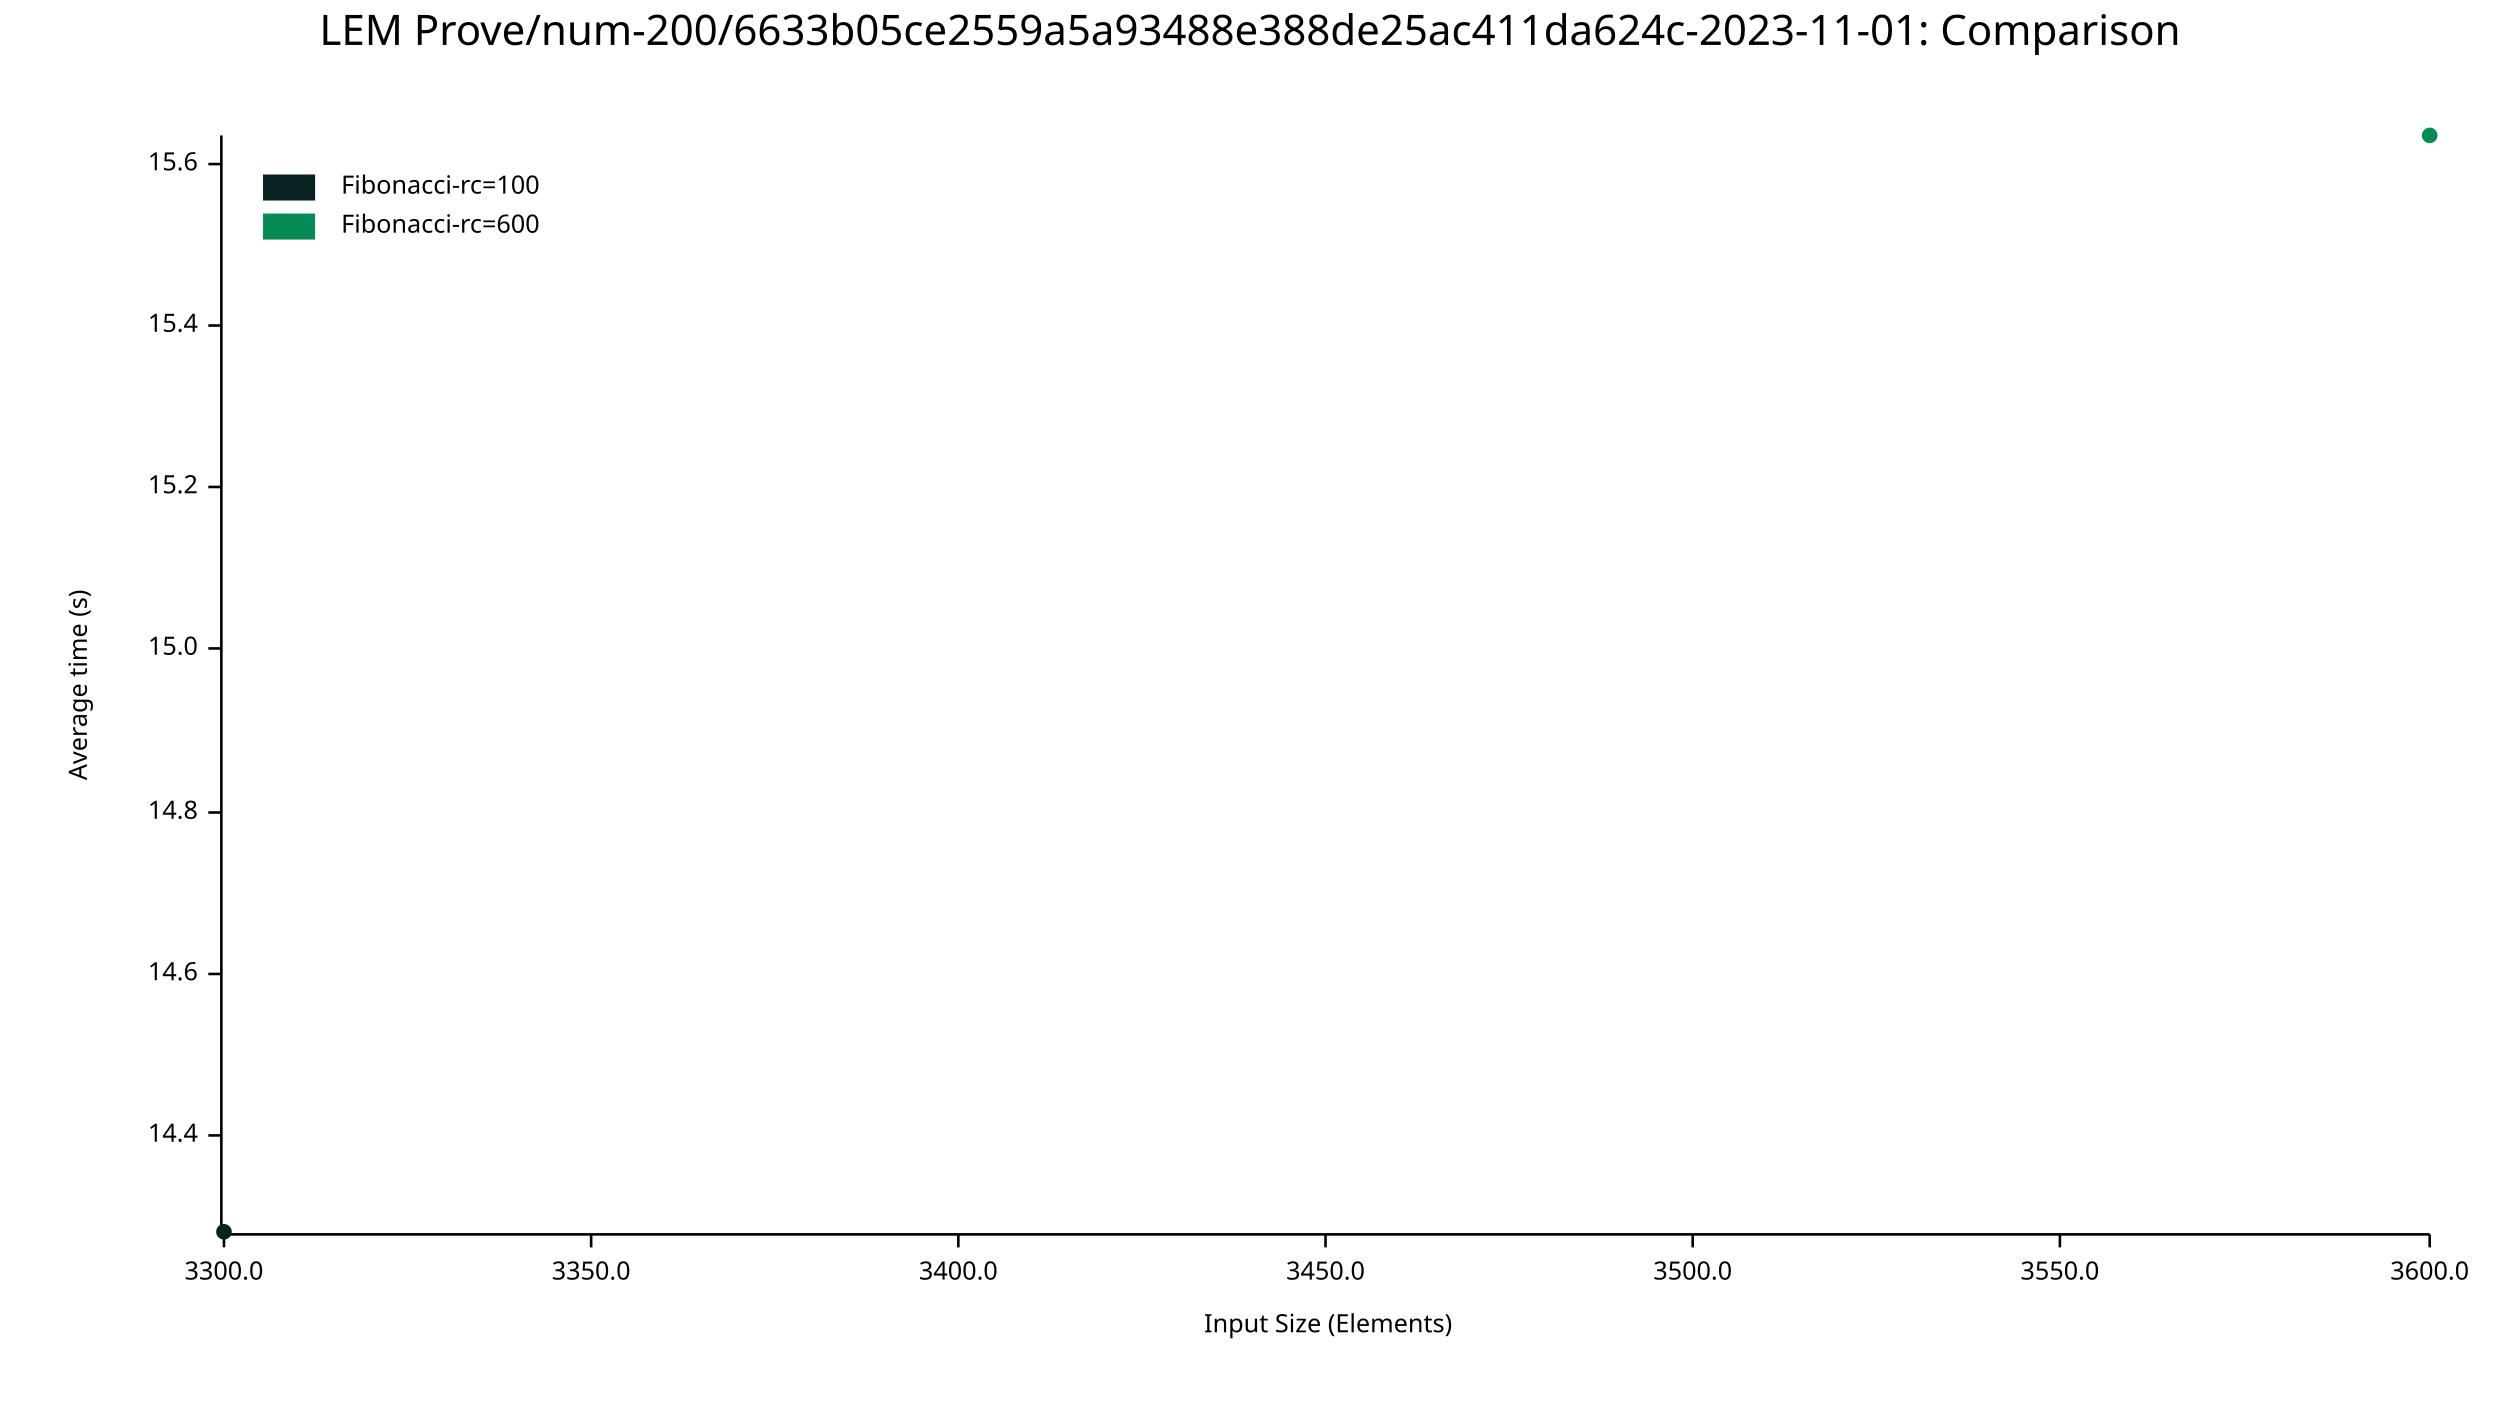
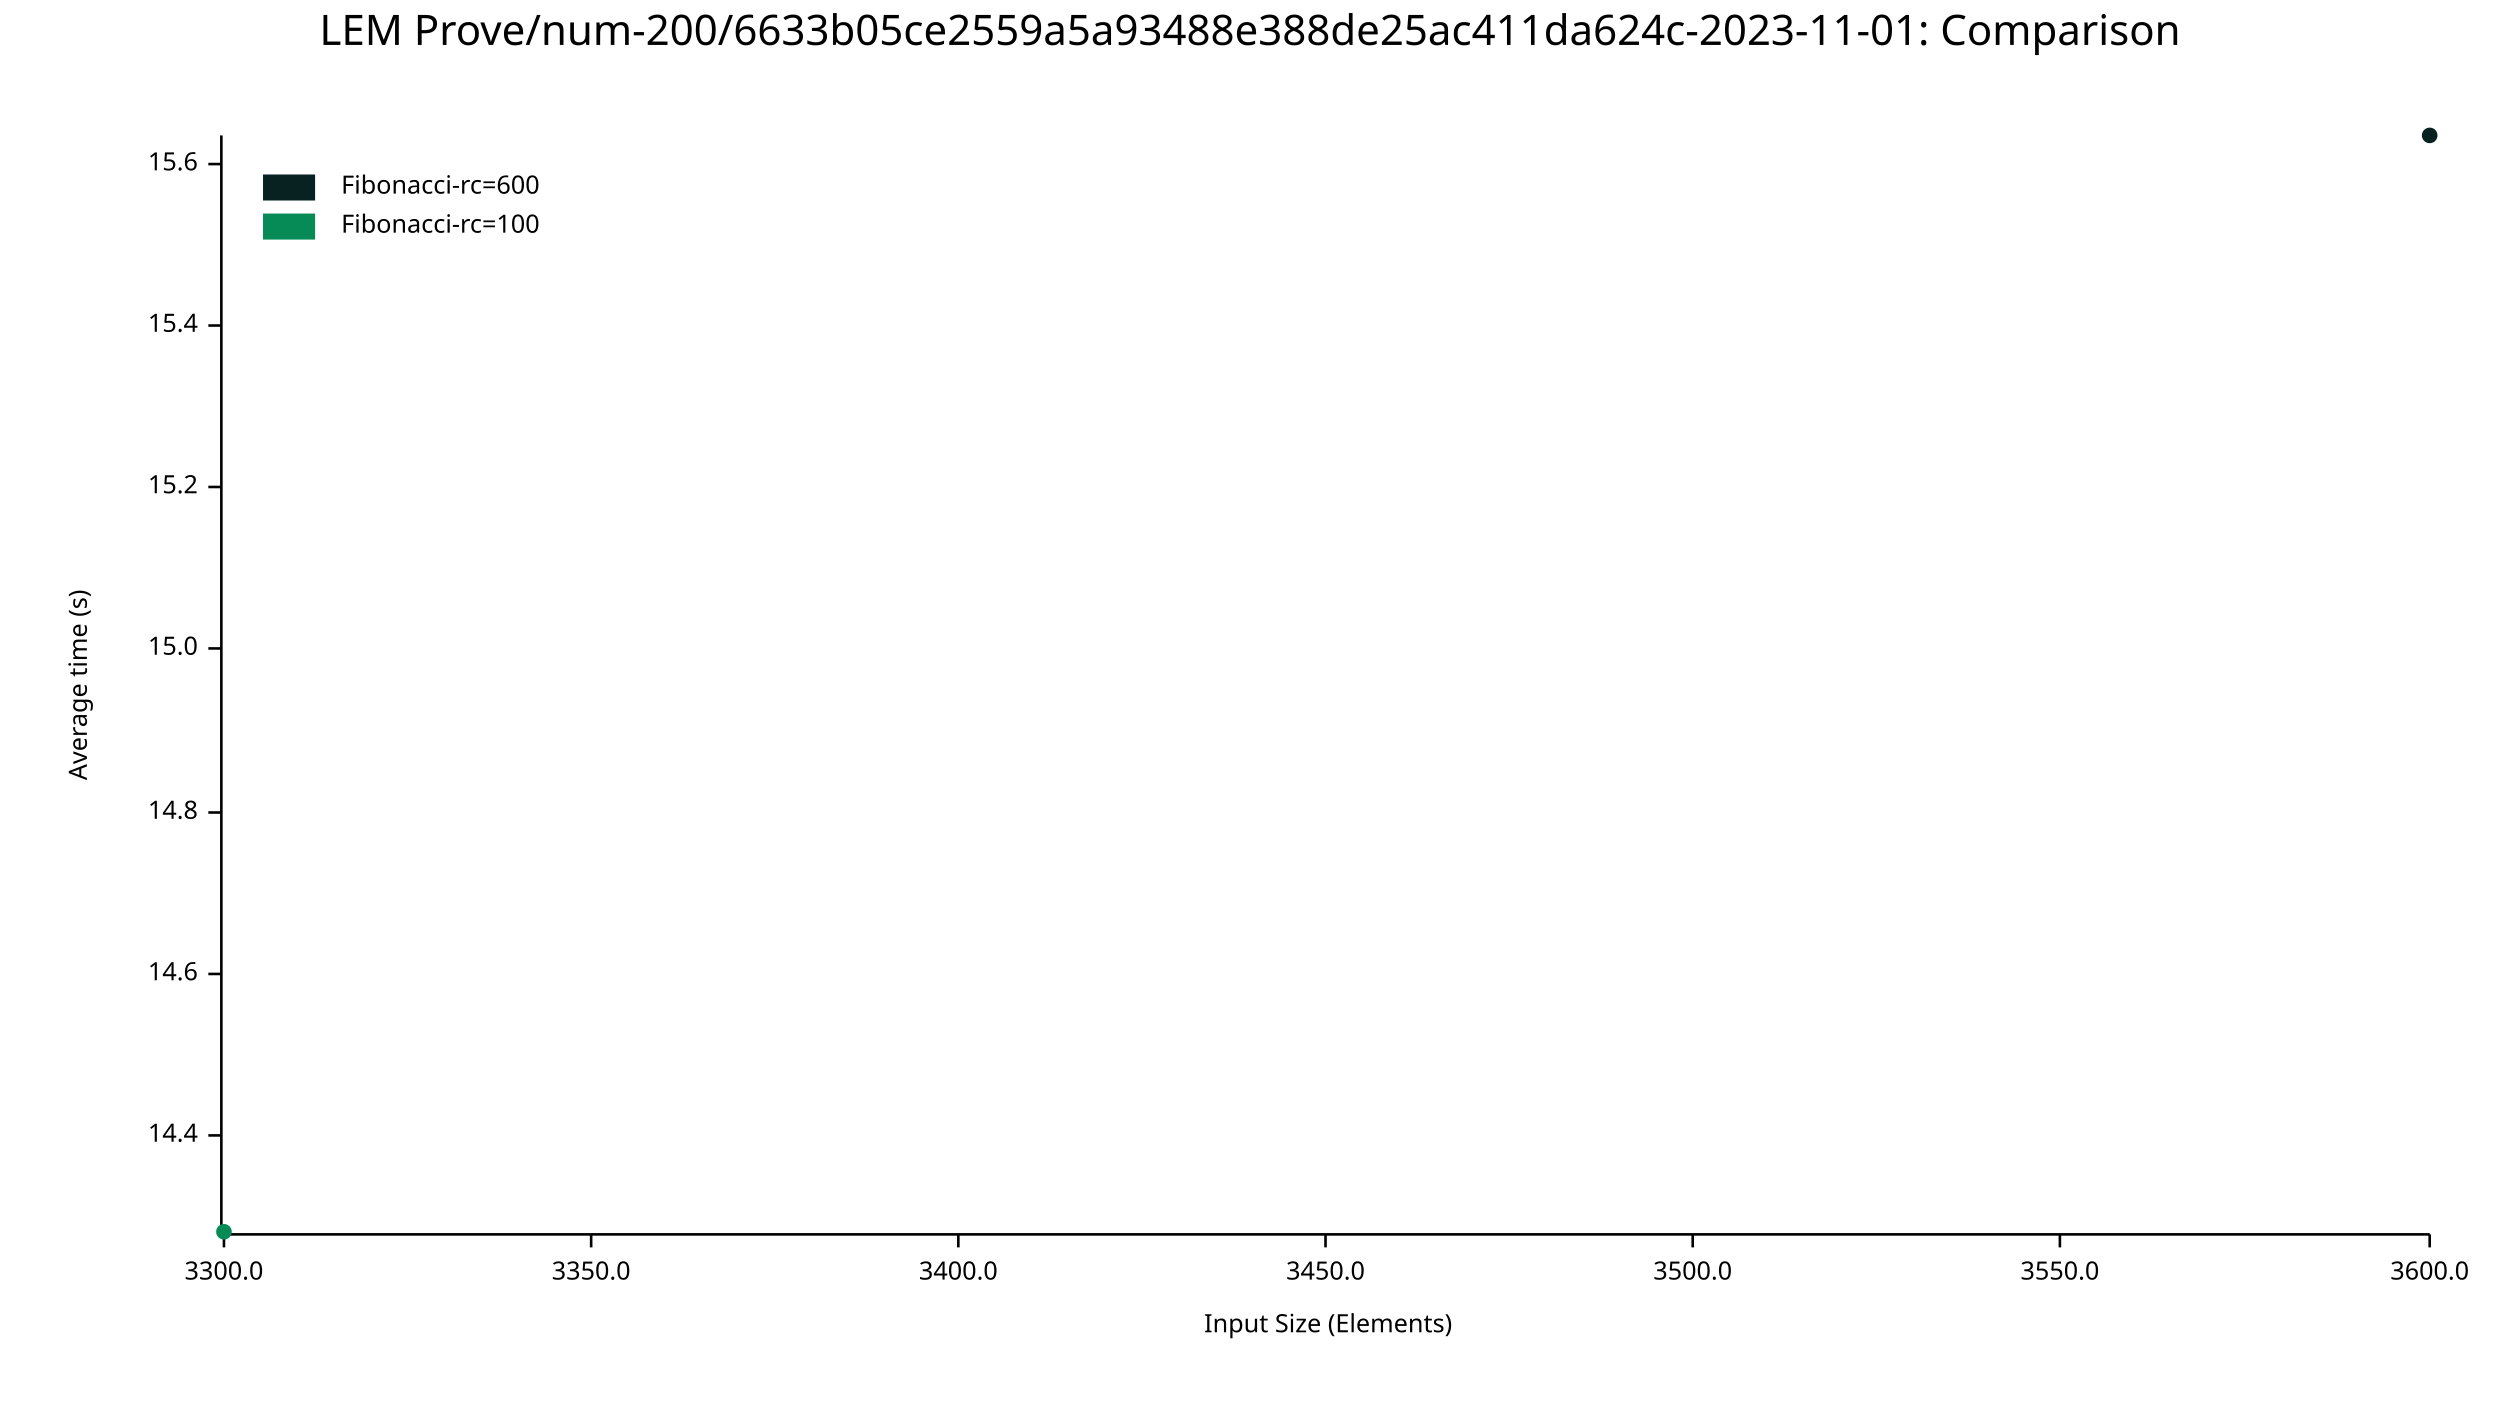
<svg xmlns="http://www.w3.org/2000/svg" width="960" height="540" viewBox="0 0 960 540">
  <text x="480" y="5" dy="0.76em" text-anchor="middle" font-family="sans-serif" font-size="16.129" opacity="1" fill="#000000">
LEM Prove/num-200/6633b05ce2559a5a93488e388de25ac411da624c-2023-11-01: Comparison
</text>
  <text x="26" y="263" dy="0.76em" text-anchor="middle" font-family="sans-serif" font-size="9.677" opacity="1" fill="#000000" transform="rotate(270, 26, 263)">
Average time (s)
</text>
  <text x="510" y="514" dy="-0.5ex" text-anchor="middle" font-family="sans-serif" font-size="9.677" opacity="1" fill="#000000">
Input Size (Elements)
</text>
  <polyline fill="none" opacity="1" stroke="#000000" stroke-width="1" points="85,52 85,473 " />
  <text x="76" y="436" dy="0.5ex" text-anchor="end" font-family="sans-serif" font-size="9.677" opacity="1" fill="#000000">
14.4
</text>
  <polyline fill="none" opacity="1" stroke="#000000" stroke-width="1" points="80,436 85,436 " />
  <text x="76" y="374" dy="0.5ex" text-anchor="end" font-family="sans-serif" font-size="9.677" opacity="1" fill="#000000">
14.6
</text>
  <polyline fill="none" opacity="1" stroke="#000000" stroke-width="1" points="80,374 85,374 " />
  <text x="76" y="312" dy="0.5ex" text-anchor="end" font-family="sans-serif" font-size="9.677" opacity="1" fill="#000000">
14.8
</text>
  <polyline fill="none" opacity="1" stroke="#000000" stroke-width="1" points="80,312 85,312 " />
  <text x="76" y="249" dy="0.5ex" text-anchor="end" font-family="sans-serif" font-size="9.677" opacity="1" fill="#000000">
15.0
</text>
  <polyline fill="none" opacity="1" stroke="#000000" stroke-width="1" points="80,249 85,249 " />
  <text x="76" y="187" dy="0.5ex" text-anchor="end" font-family="sans-serif" font-size="9.677" opacity="1" fill="#000000">
15.2
</text>
  <polyline fill="none" opacity="1" stroke="#000000" stroke-width="1" points="80,187 85,187 " />
  <text x="76" y="125" dy="0.5ex" text-anchor="end" font-family="sans-serif" font-size="9.677" opacity="1" fill="#000000">
15.4
</text>
  <polyline fill="none" opacity="1" stroke="#000000" stroke-width="1" points="80,125 85,125 " />
  <text x="76" y="63" dy="0.5ex" text-anchor="end" font-family="sans-serif" font-size="9.677" opacity="1" fill="#000000">
15.6
</text>
  <polyline fill="none" opacity="1" stroke="#000000" stroke-width="1" points="80,63 85,63 " />
  <polyline fill="none" opacity="1" stroke="#000000" stroke-width="1" points="86,474 933,474 " />
  <text x="86" y="484" dy="0.76em" text-anchor="middle" font-family="sans-serif" font-size="9.677" opacity="1" fill="#000000">
3300.0
</text>
  <polyline fill="none" opacity="1" stroke="#000000" stroke-width="1" points="86,474 86,479 " />
  <text x="227" y="484" dy="0.76em" text-anchor="middle" font-family="sans-serif" font-size="9.677" opacity="1" fill="#000000">
3350.0
</text>
  <polyline fill="none" opacity="1" stroke="#000000" stroke-width="1" points="227,474 227,479 " />
  <text x="368" y="484" dy="0.76em" text-anchor="middle" font-family="sans-serif" font-size="9.677" opacity="1" fill="#000000">
3400.0
</text>
  <polyline fill="none" opacity="1" stroke="#000000" stroke-width="1" points="368,474 368,479 " />
  <text x="509" y="484" dy="0.76em" text-anchor="middle" font-family="sans-serif" font-size="9.677" opacity="1" fill="#000000">
3450.0
</text>
  <polyline fill="none" opacity="1" stroke="#000000" stroke-width="1" points="509,474 509,479 " />
  <text x="650" y="484" dy="0.76em" text-anchor="middle" font-family="sans-serif" font-size="9.677" opacity="1" fill="#000000">
3500.0
</text>
  <polyline fill="none" opacity="1" stroke="#000000" stroke-width="1" points="650,474 650,479 " />
  <text x="791" y="484" dy="0.76em" text-anchor="middle" font-family="sans-serif" font-size="9.677" opacity="1" fill="#000000">
3550.0
</text>
  <polyline fill="none" opacity="1" stroke="#000000" stroke-width="1" points="791,474 791,479 " />
  <text x="933" y="484" dy="0.76em" text-anchor="middle" font-family="sans-serif" font-size="9.677" opacity="1" fill="#000000">
3600.0
</text>
  <polyline fill="none" opacity="1" stroke="#000000" stroke-width="1" points="933,474 933,479 " />
-   <circle cx="86" cy="473" r="3" opacity="1" fill="#082222" stroke="none" stroke-width="1" />
-   <polyline fill="none" opacity="1" stroke="#082222" stroke-width="1" points="86,473 " />
-   <circle cx="933" cy="52" r="3" opacity="1" fill="#068B57" stroke="none" stroke-width="1" />
-   <polyline fill="none" opacity="1" stroke="#068B57" stroke-width="1" points="933,52 " />
+   <circle cx="933" cy="52" r="3" opacity="1" fill="#082222" stroke="none" stroke-width="1" />
+   <polyline fill="none" opacity="1" stroke="#082222" stroke-width="1" points="933,52 " />
+   <circle cx="86" cy="473" r="3" opacity="1" fill="#068B57" stroke="none" stroke-width="1" />
+   <polyline fill="none" opacity="1" stroke="#068B57" stroke-width="1" points="86,473 " />
  <text x="131" y="67" dy="0.76em" text-anchor="start" font-family="sans-serif" font-size="9.677" opacity="1" fill="#000000">
- Fibonacci-rc=100
+ Fibonacci-rc=600
</text>
  <text x="131" y="82" dy="0.76em" text-anchor="start" font-family="sans-serif" font-size="9.677" opacity="1" fill="#000000">
- Fibonacci-rc=600
+ Fibonacci-rc=100
</text>
  <rect x="101" y="67" width="20" height="10" opacity="1" fill="#082222" stroke="none" />
  <rect x="101" y="82" width="20" height="10" opacity="1" fill="#068B57" stroke="none" />
</svg>
